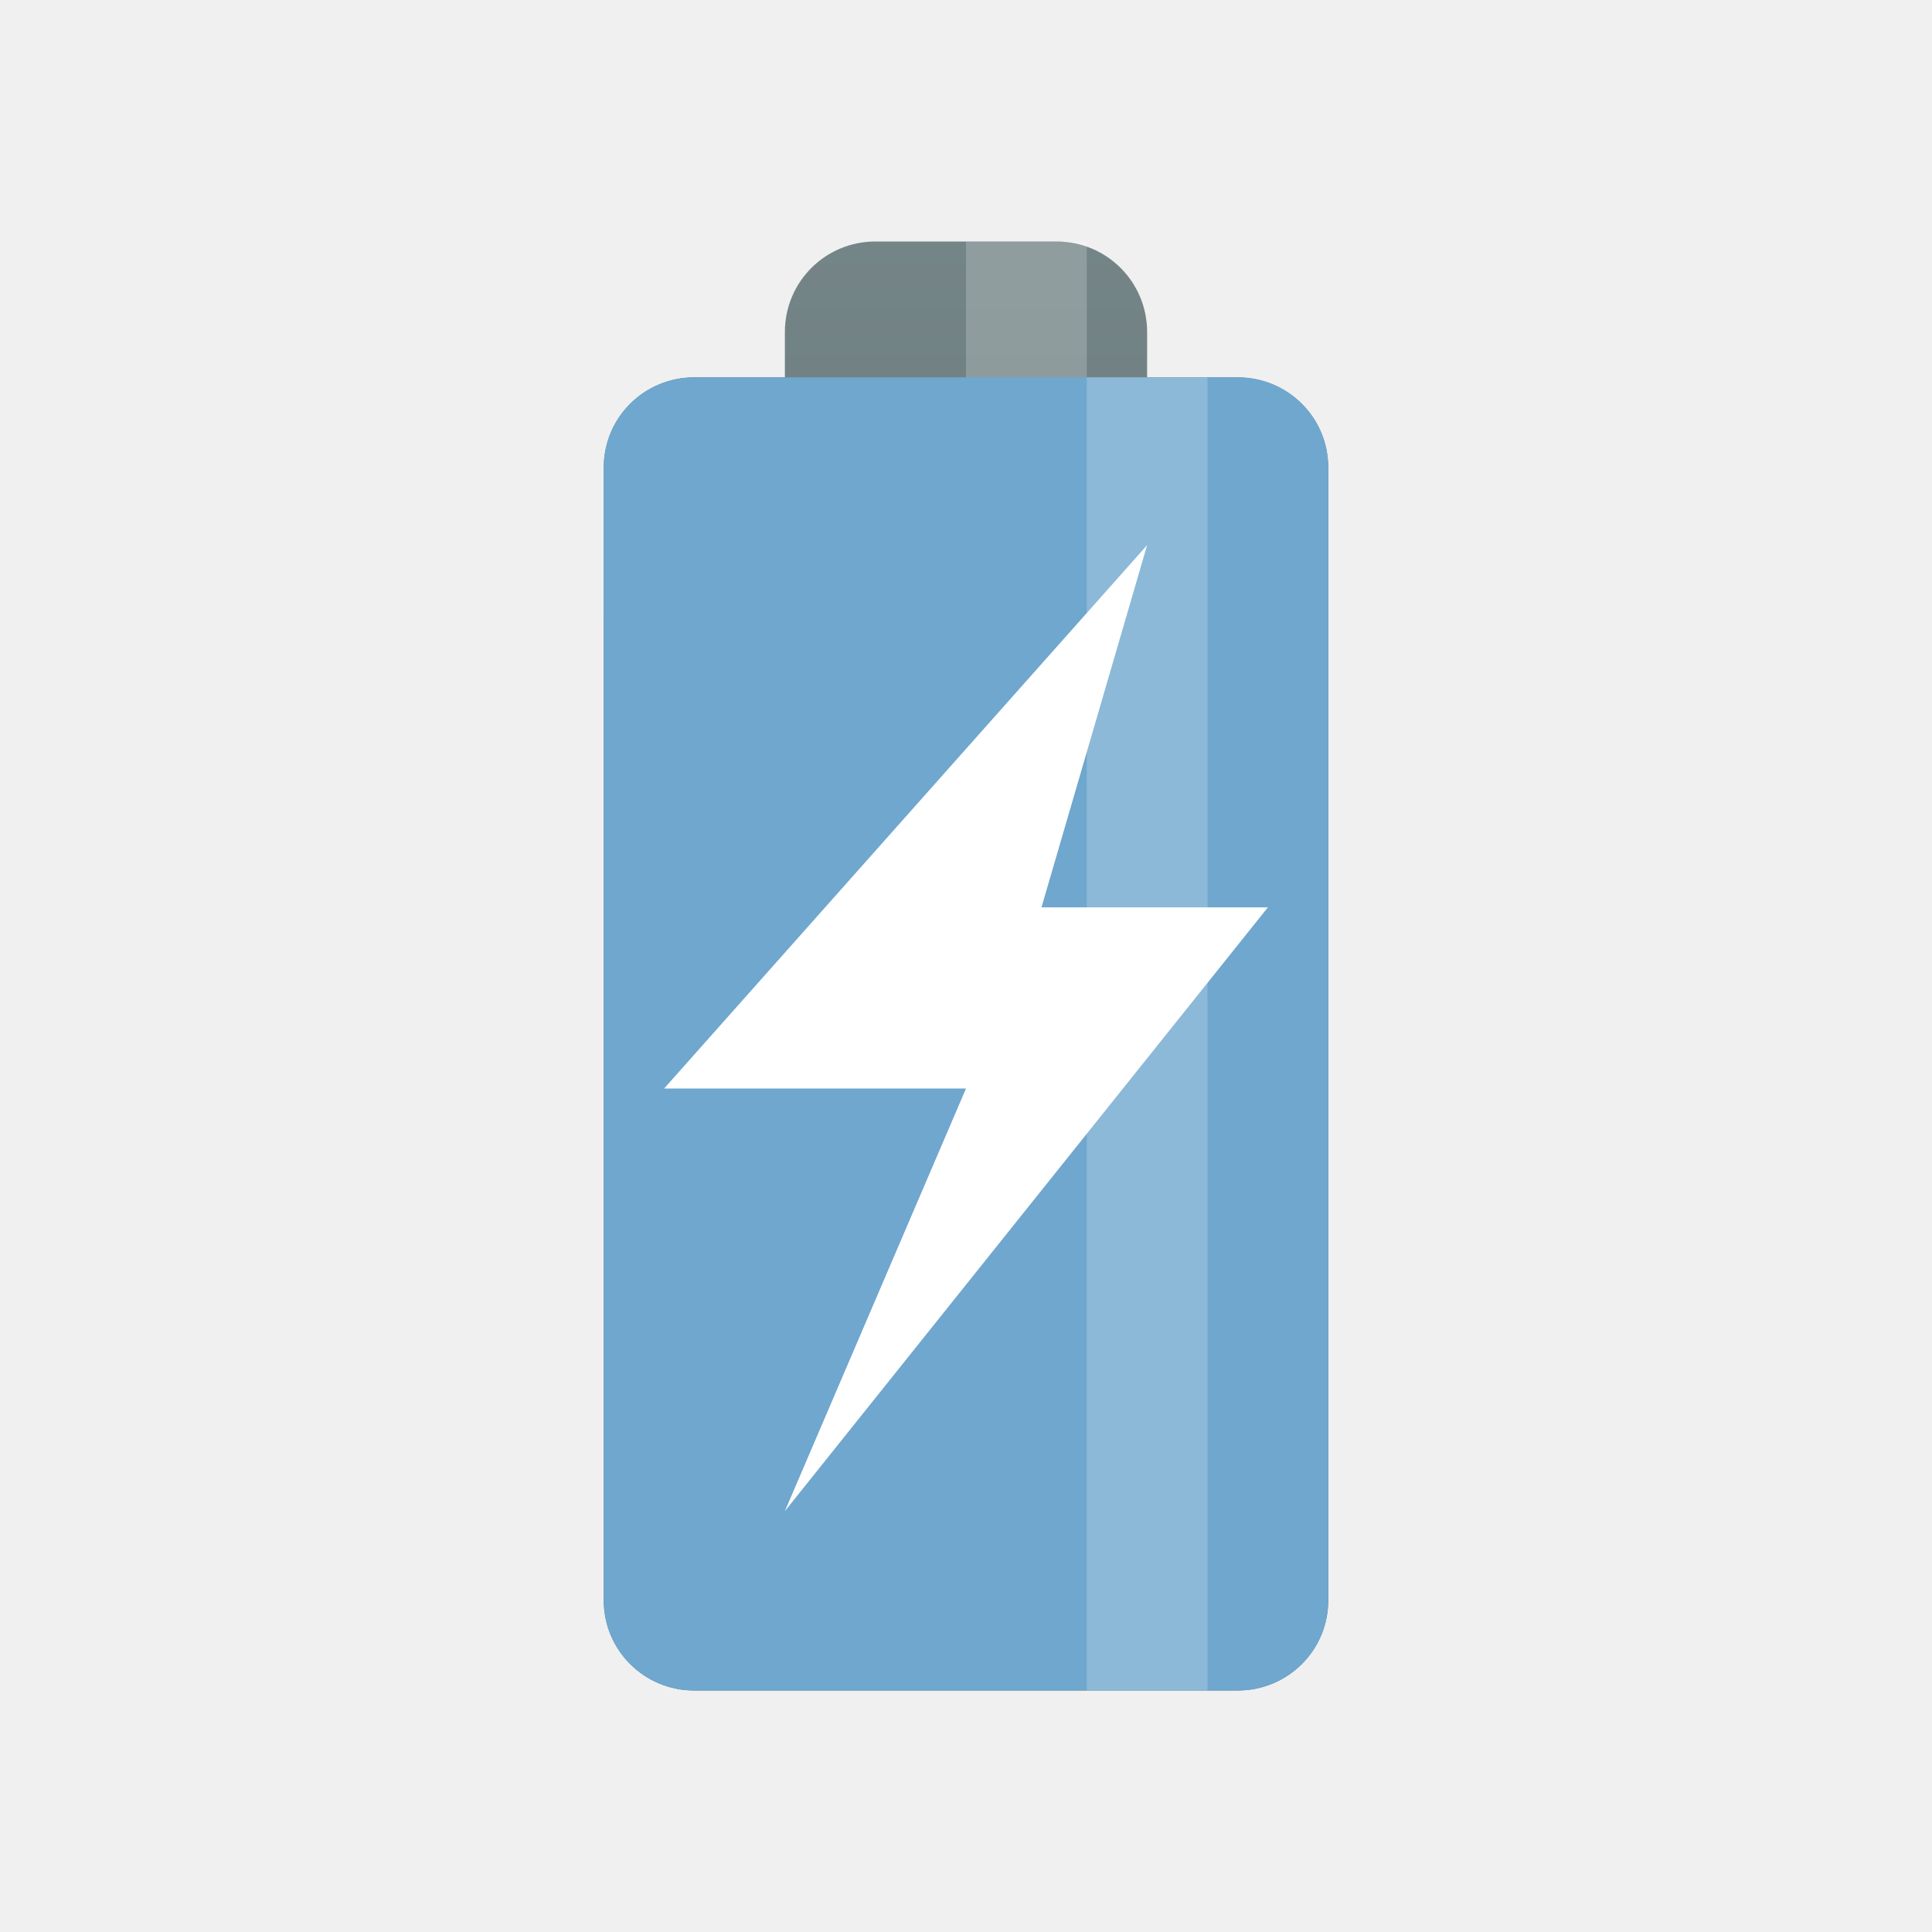
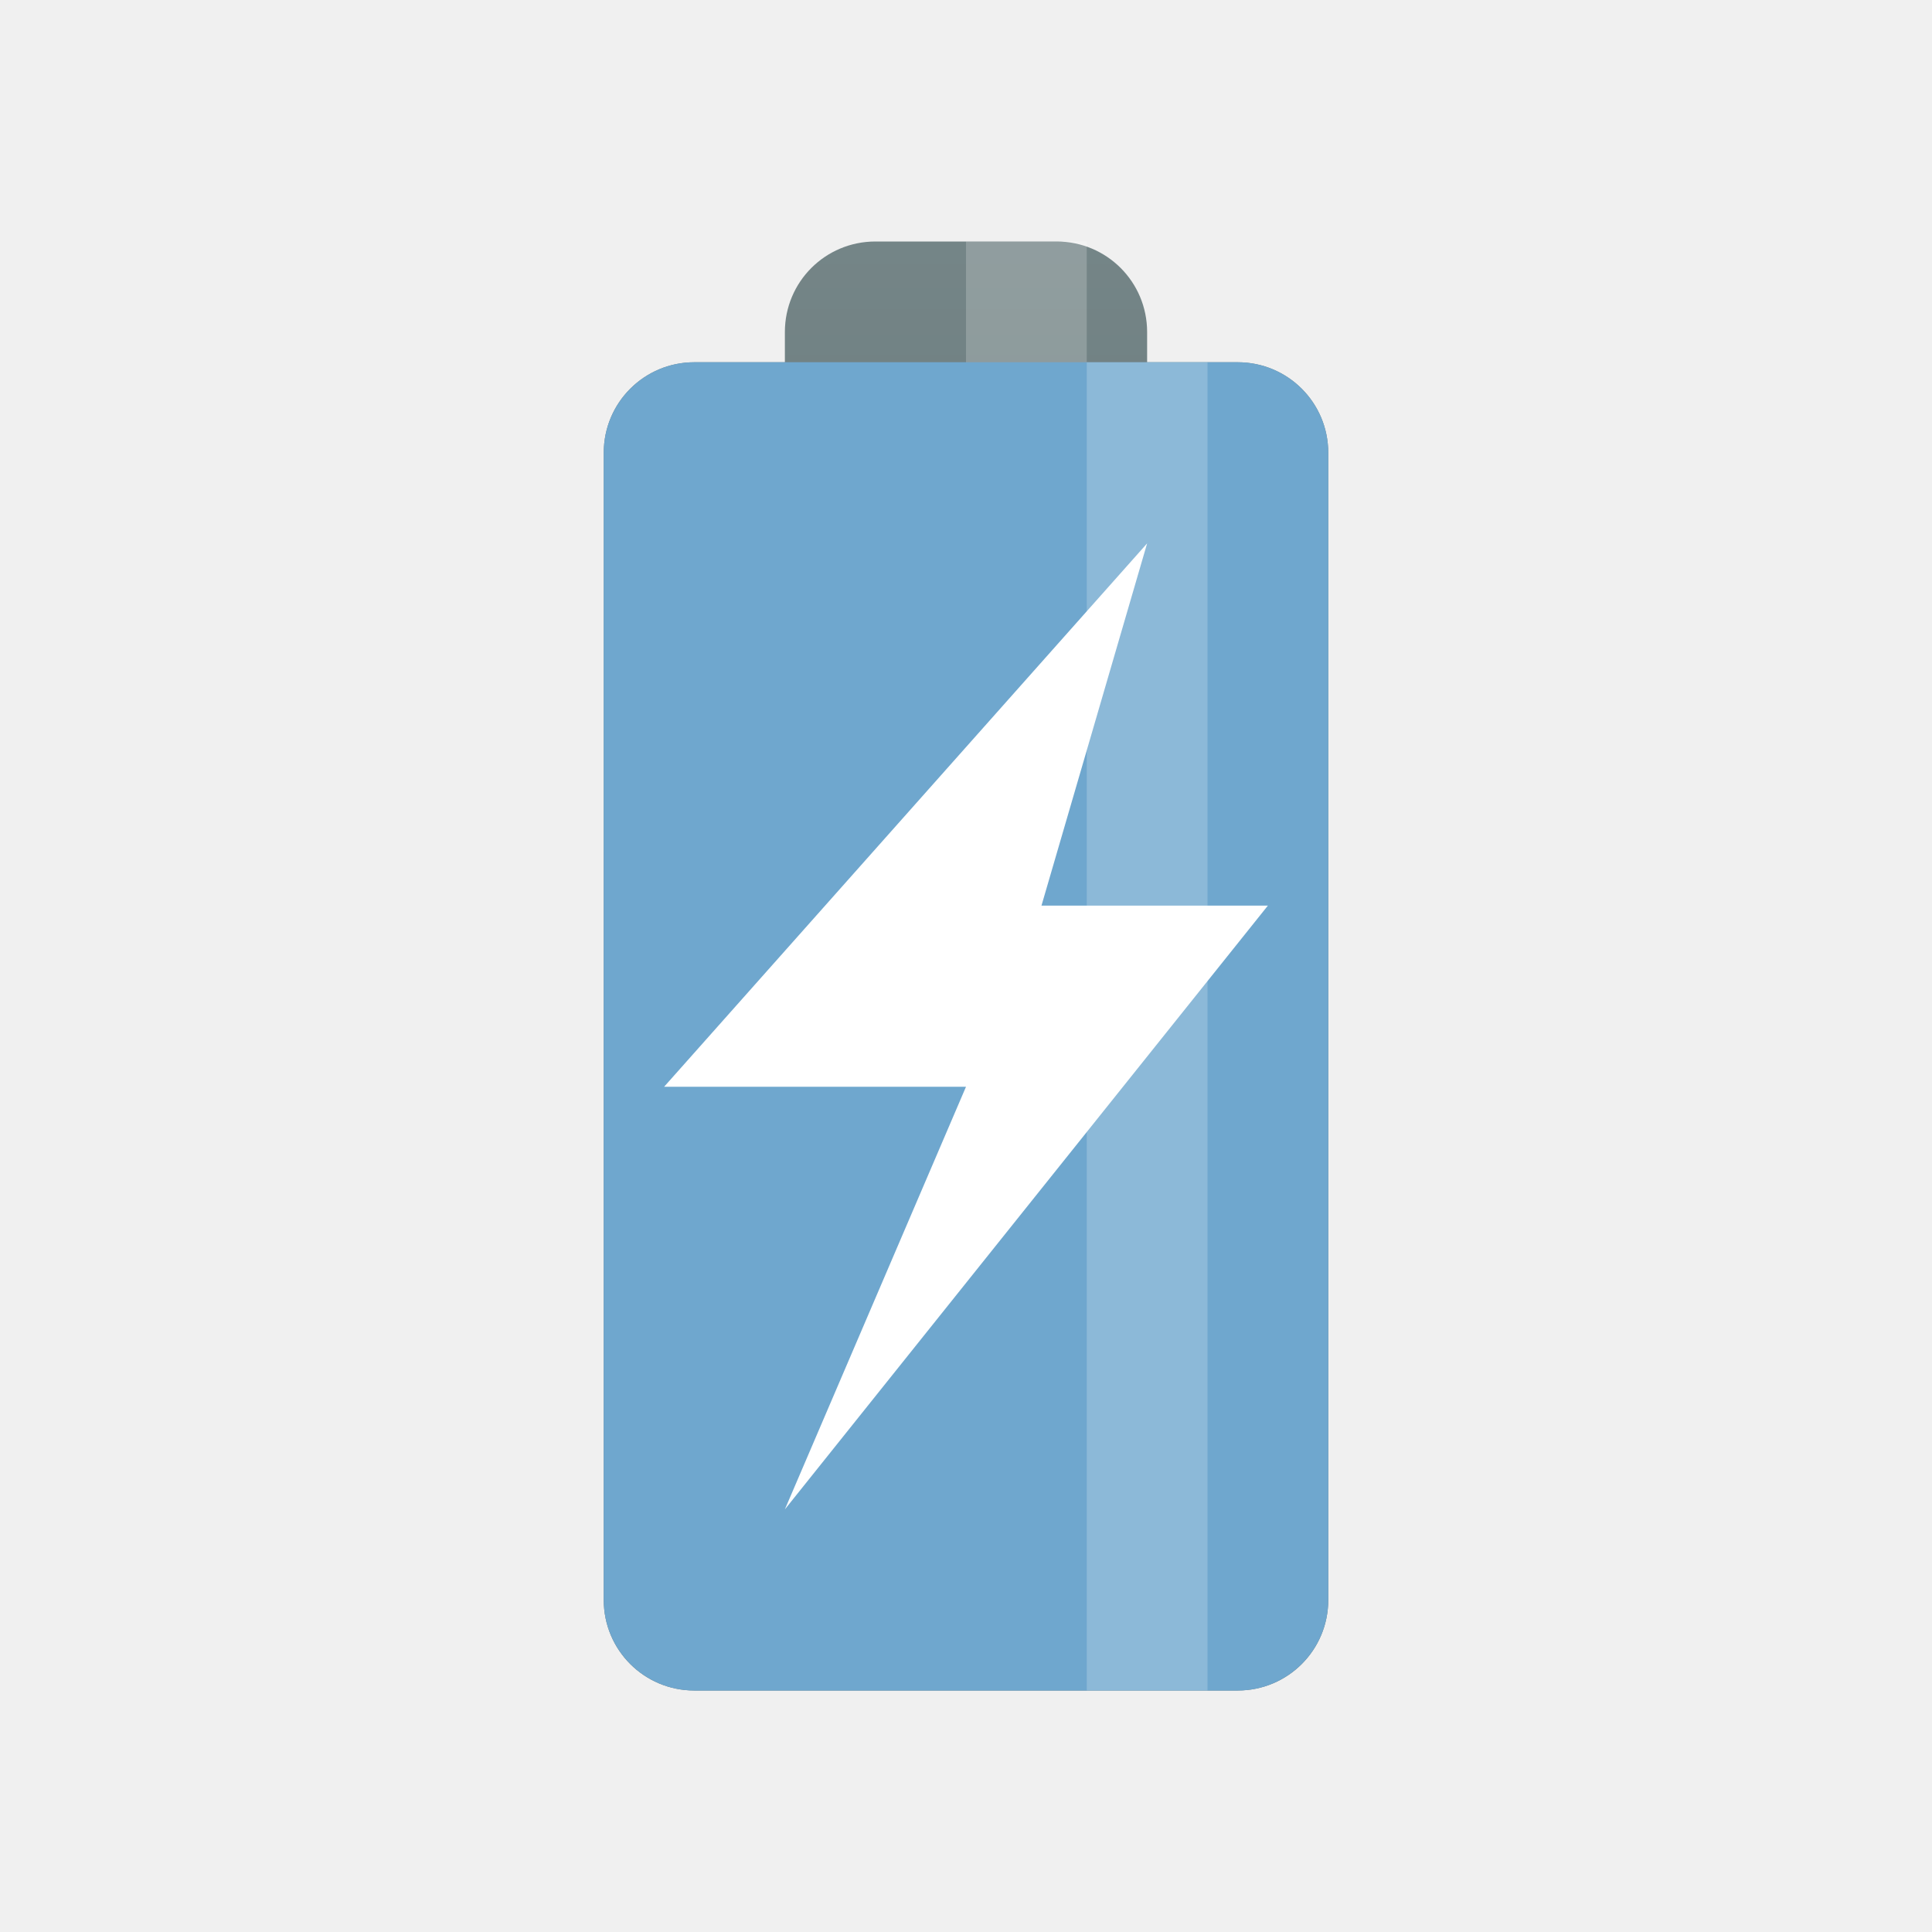
<svg xmlns="http://www.w3.org/2000/svg" xmlns:xlink="http://www.w3.org/1999/xlink" width="32" height="32" viewBox="0 0 32 32" id="svg2" version="1.1">
  <defs id="defs8">
    <linearGradient xlink:href="#linearGradient3784" id="linearGradient3790" x1="22.454" y1="-7" x2="22.454" y2="23" gradientUnits="userSpaceOnUse" />
    <linearGradient id="linearGradient3784">
      <stop style="stop-color:#839496;stop-opacity:1;" offset="0" id="stop3786" />
      <stop style="stop-color:#667678;stop-opacity:1;" offset="1" id="stop3788" />
    </linearGradient>
    <linearGradient gradientTransform="matrix(0.75,0,0,0.75,-1.999999,-2)" y2="23" x2="22.454" y1="-7" x1="22.454" gradientUnits="userSpaceOnUse" id="linearGradient3011" xlink:href="#linearGradient3784" />
+     <linearGradient xlink:href="#linearGradient3784" id="linearGradient4157" gradientUnits="userSpaceOnUse" x1="22.454" y1="-7" x2="22.454" y2="23" gradientTransform="matrix(0.75,0,0,0.75,-1.999999,-2)" />
+     <linearGradient xlink:href="#linearGradient3784" id="linearGradient4159" gradientUnits="userSpaceOnUse" x1="22.454" y1="-7" x2="22.454" y2="23" gradientTransform="matrix(0.75,0,0,0.75,-1.999999,-2)" />
  </defs>
-   <path style="fill:url(#linearGradient3011);fill-opacity:1;stroke:none" d="m 14.5,4 c -0.831,0 -1.5,0.669 -1.5,1.5 l 0,0.75 -1.5,0 c -0.831,0 -1.5,0.669 -1.5,1.5 l 0,18.75 c 0,0.831 0.669,1.5 1.5,1.5 l 9,0 c 0.831,0 1.5,-0.669 1.5,-1.5 L 22,7.75 c 0,-0.831 -0.669,-1.5 -1.5,-1.5 l -1.5,0 0,-0.75 C 19,4.669 18.331,4 17.5,4 l -3,0 z" id="rect2995" />
-   <path style="fill:#6fa7ce;fill-opacity:1;stroke:none" d="m 11.5,6.25 9,0 c 0.831,0 1.5,0.663 1.5,1.487 L 22,26.513 C 22,27.337 21.331,28 20.5,28 l -9,0 C 10.669,28 10,27.337 10,26.513 L 10,7.737 C 10,6.913 10.669,6.25 11.5,6.25 Z" id="rect3770" />
-   <rect style="opacity:0.2;fill:#ffffff;fill-opacity:1;stroke:none" id="rect3772" width="2" height="21.75" x="18" y="6.25" ry="0" />
-   <rect style="opacity:0.2;fill:#ffffff;fill-opacity:1;stroke:none" id="rect3774" width="2" height="2.25" x="16" y="4" />
-   <path style="fill:#ffffff;fill-opacity:1;fill-rule:evenodd" d="m 19,9.029 -8,9 5,0 -3,7 8,-10 -3.75,0 L 19,9.029 Z" id="path8" />
+   <path style="fill:url(#linearGradient3011);fill-opacity:1;stroke:none" d="M 14.5 4 C 13.669 4 13 4.669 13 5.5 L 13 6 L 11.5 6 C 10.669 6 10 6.669 10 7.5 L 10 26.5 C 10 27.331 10.669 28 11.5 28 L 20.5 28 C 21.331 28 22 27.331 22 26.5 L 22 7.5 C 22 6.669 21.331 6 20.5 6 L 19 6 L 19 5.5 C 19 4.669 18.331 4 17.5 4 L 14.5 4 z " id="rect2995" />
+   <rect ry="1.5" rx="1.5" y="6" x="10" height="22" width="12" id="rect4175" style="opacity:1;fill:#6fa7ce;fill-opacity:1;fill-rule:nonzero;stroke:none;stroke-width:3;stroke-linecap:butt;stroke-linejoin:miter;stroke-miterlimit:4;stroke-dasharray:none;stroke-dashoffset:0;stroke-opacity:1" />
+   <rect style="opacity:0.2;fill:#6fa7ce;fill-opacity:1;fill-rule:nonzero;stroke:none;stroke-width:3;stroke-linecap:butt;stroke-linejoin:miter;stroke-miterlimit:4;stroke-dasharray:none;stroke-dashoffset:0;stroke-opacity:1" id="rect4173" width="12" height="22" x="10" y="6" rx="1.5" ry="1.5" />
+   <rect style="opacity:0.2;fill:#ffffff;fill-opacity:1;stroke:none" id="rect3774" width="2" height="2" x="16" y="4" />
+   <rect style="opacity:0.2;fill:#ffffff;fill-opacity:1;stroke:none" id="rect3772" width="2" height="22" x="18" y="6" ry="0" />
+   <path style="fill:#ffffff;fill-opacity:1;fill-rule:evenodd" d="M 19,9 11,18 16,18 13,25 21,15 17.25,15 19,9 Z" id="path8" />
</svg>
